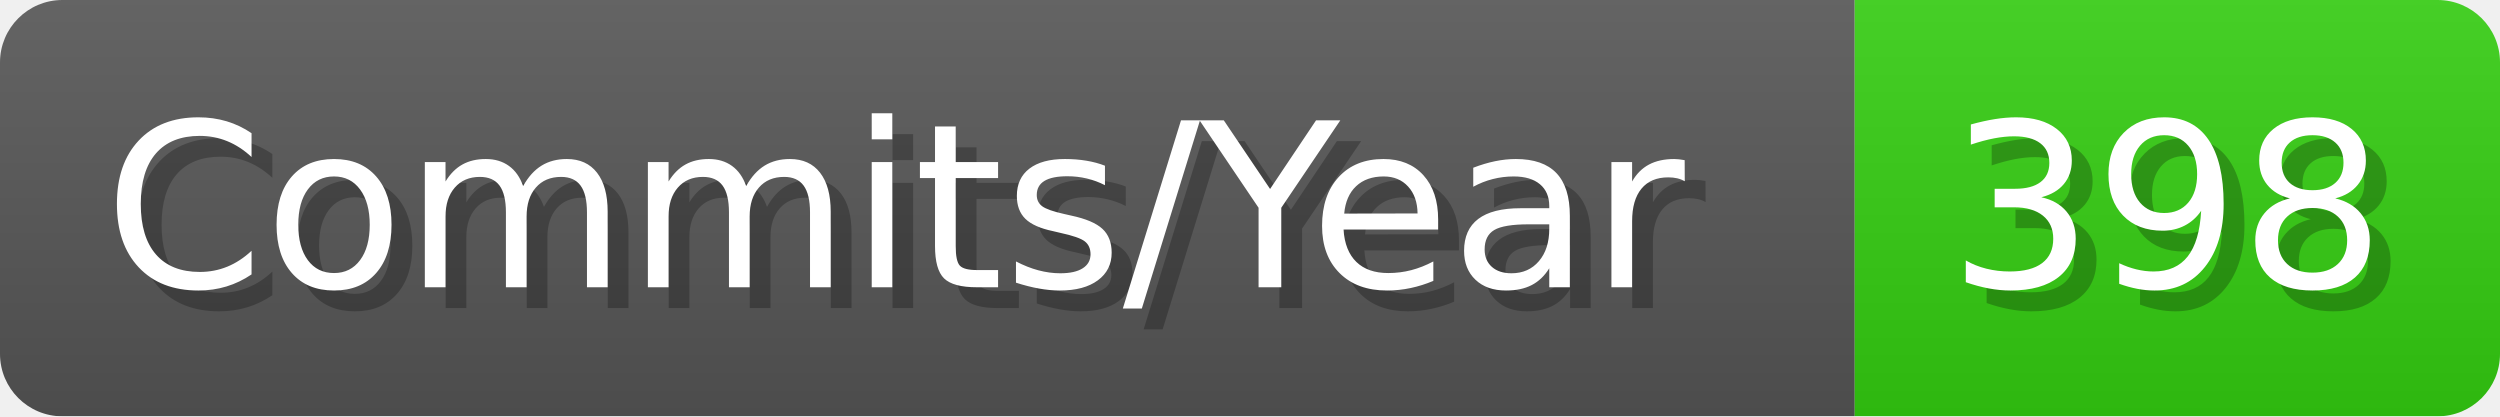
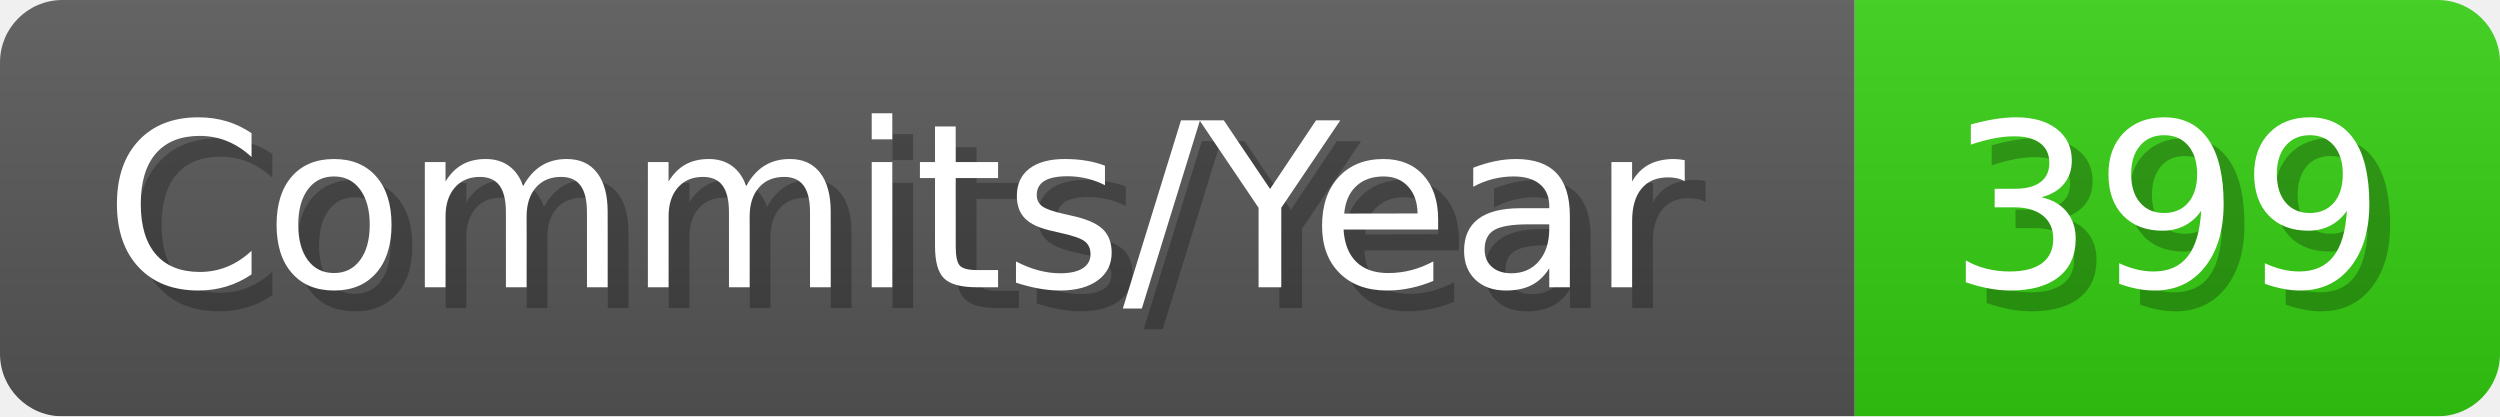
- <svg xmlns="http://www.w3.org/2000/svg" width="120.1" height="20" viewBox="0 0 1201 200" role="img" aria-label="Commits/Year: 398">
+ <svg xmlns="http://www.w3.org/2000/svg" width="120.1" height="20" viewBox="0 0 1201 200" role="img" aria-label="Commits/Year: 399">
  <linearGradient id="aUPdi" x2="0" y2="100%">
    <stop offset="0" stop-opacity=".1" stop-color="#EEE" />
    <stop offset="1" stop-opacity=".1" />
  </linearGradient>
  <mask id="WfAiQ">
    <rect width="1201" height="200" rx="30" fill="#FFF" />
  </mask>
  <g mask="url(#WfAiQ)">
    <rect width="891" height="200" fill="#555" />
    <rect width="310" height="200" fill="#3C1" x="891" />
    <rect width="1201" height="200" fill="url(#aUPdi)" />
  </g>
  <g aria-hidden="true" fill="#fff" text-anchor="start" font-family="Verdana,DejaVu Sans,sans-serif" font-size="110">
    <text x="60" y="148" textLength="791" fill="#000" opacity="0.25">Commits/Year</text>
    <text x="50" y="138" textLength="791">Commits/Year</text>
-     <text x="946" y="148" textLength="210" fill="#000" opacity="0.25">398</text>
-     <text x="936" y="138" textLength="210">398</text>
+     <text x="946" y="148" textLength="210" fill="#000" opacity="0.25">399</text>
+     <text x="936" y="138" textLength="210">399</text>
  </g>
</svg>
